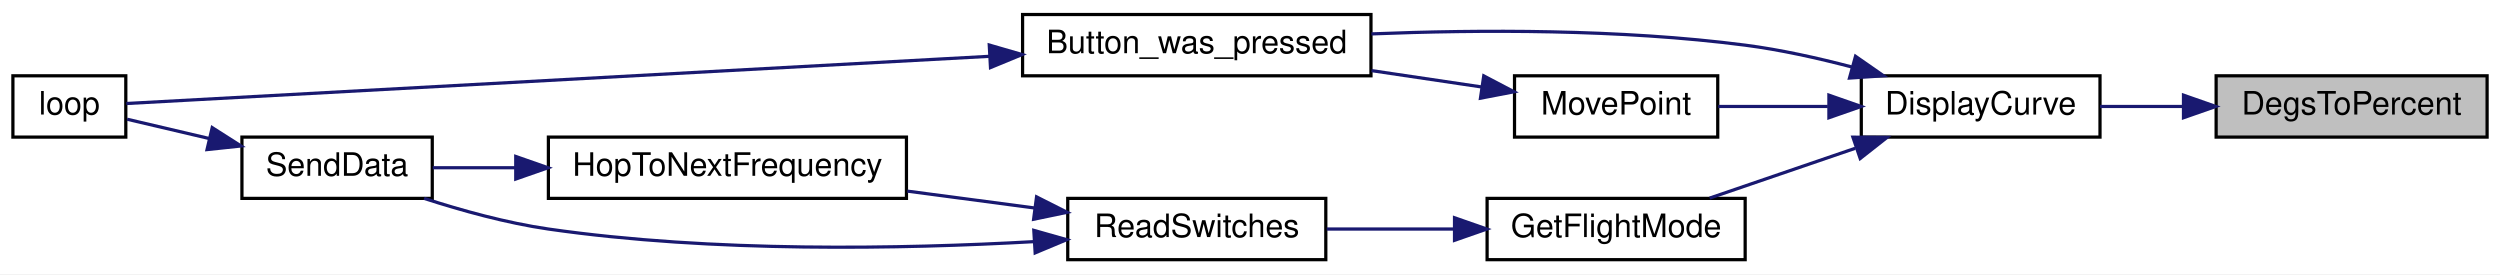
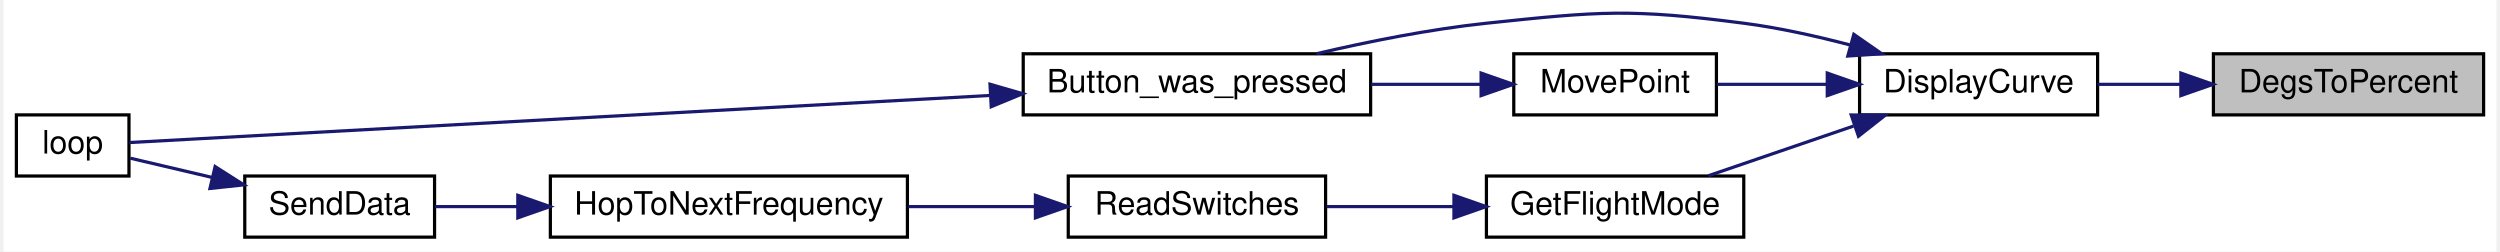
- <svg xmlns="http://www.w3.org/2000/svg" xmlns:xlink="http://www.w3.org/1999/xlink" width="775pt" height="85pt" viewBox="0.00 0.00 775.00 85.00">
-   <g id="graph0" class="graph" transform="scale(1 1) rotate(0) translate(4 81)">
-     <polygon fill="white" stroke="transparent" points="-4,4 -4,-81 771,-81 771,4 -4,4" />
+ <svg xmlns="http://www.w3.org/2000/svg" xmlns:xlink="http://www.w3.org/1999/xlink" width="775pt" height="78pt" viewBox="0.00 0.00 775.00 78.22">
+   <g id="graph0" class="graph" transform="scale(1 1) rotate(0) translate(4 74.22)">
+     <polygon fill="white" stroke="transparent" points="-4,4 -4,-74.22 771,-74.22 771,4 -4,4" />
    <g id="node1" class="node">
      <g id="a_node1">
        <a xlink:title=" ">
          <polygon fill="#bfbfbf" stroke="black" points="683,-38.5 683,-57.5 767,-57.5 767,-38.5 683,-38.5" />
          <text text-anchor="middle" x="725" y="-45.5" font-family="Helvetica,sans-Serif" font-size="10.00">DegsToPercent</text>
        </a>
      </g>
    </g>
    <g id="node2" class="node">
      <g id="a_node2">
        <a xlink:href="_transmitter_code_2src_2main_8cpp.html#af941d3a33327b2cee79e058ba9cd65f6" target="_top" xlink:title=" ">
          <polygon fill="white" stroke="black" points="573,-38.5 573,-57.5 647,-57.5 647,-38.5 573,-38.5" />
          <text text-anchor="middle" x="610" y="-45.5" font-family="Helvetica,sans-Serif" font-size="10.00">DisplayCurve</text>
        </a>
      </g>
    </g>
    <g id="edge1" class="edge">
      <path fill="none" stroke="midnightblue" d="M672.8,-48C664.11,-48 655.24,-48 647.04,-48" />
      <polygon fill="midnightblue" stroke="midnightblue" points="672.88,-51.5 682.88,-48 672.88,-44.5 672.88,-51.5" />
    </g>
    <g id="node3" class="node">
      <g id="a_node3">
        <a xlink:href="_transmitter_code_2src_2main_8cpp.html#aed6c682ed45951f95e0b02cf6b570da2" target="_top" xlink:title=" ">
-           <polygon fill="white" stroke="black" points="313,-57.5 313,-76.5 421,-76.5 421,-57.5 313,-57.5" />
-           <text text-anchor="middle" x="367" y="-64.5" font-family="Helvetica,sans-Serif" font-size="10.00">Button_was_pressed</text>
+           <polygon fill="white" stroke="black" points="313,-38.5 313,-57.5 421,-57.5 421,-38.5 313,-38.5" />
+           <text text-anchor="middle" x="367" y="-45.5" font-family="Helvetica,sans-Serif" font-size="10.00">Button_was_pressed</text>
        </a>
      </g>
    </g>
    <g id="edge2" class="edge">
-       <path fill="none" stroke="midnightblue" d="M570.08,-60.23C559.46,-63.02 547.88,-65.59 537,-67 498.45,-72 454.53,-71.83 421.13,-70.49" />
+       <path fill="none" stroke="midnightblue" d="M570.08,-60.23C559.46,-63.02 547.88,-65.59 537,-67 501.74,-71.57 492.36,-70.73 457,-67 439.4,-65.14 420.17,-61.27 404.1,-57.51" />
      <polygon fill="midnightblue" stroke="midnightblue" points="571.21,-63.55 579.91,-57.5 569.34,-56.8 571.21,-63.55" />
    </g>
    <g id="node5" class="node">
      <g id="a_node5">
        <a xlink:href="_transmitter_code_2src_2main_8cpp.html#adf35f0ced7990f813a783d0ecd33bf64" target="_top" xlink:title=" ">
          <polygon fill="white" stroke="black" points="457,-0.5 457,-19.5 537,-19.5 537,-0.5 457,-0.5" />
          <text text-anchor="middle" x="497" y="-7.5" font-family="Helvetica,sans-Serif" font-size="10.00">GetFlightMode</text>
        </a>
      </g>
    </g>
    <g id="edge4" class="edge">
      <path fill="none" stroke="midnightblue" d="M571.11,-35.03C556.32,-29.97 539.67,-24.27 526,-19.59" />
      <polygon fill="midnightblue" stroke="midnightblue" points="570.4,-38.48 580.99,-38.41 572.66,-31.86 570.4,-38.48" />
    </g>
    <g id="node9" class="node">
      <g id="a_node9">
        <a xlink:href="_transmitter_code_2src_2main_8cpp.html#aad727ec0b0f9f34487a535eaa4a83172" target="_top" xlink:title="moves point very close to where user hit screen">
          <polygon fill="white" stroke="black" points="465.5,-38.5 465.5,-57.5 528.5,-57.5 528.5,-38.5 465.5,-38.5" />
          <text text-anchor="middle" x="497" y="-45.5" font-family="Helvetica,sans-Serif" font-size="10.00">MovePoint</text>
        </a>
      </g>
    </g>
-     <g id="edge10" class="edge">
+     <g id="edge9" class="edge">
      <path fill="none" stroke="midnightblue" d="M562.63,-48C551.16,-48 539.16,-48 528.65,-48" />
      <polygon fill="midnightblue" stroke="midnightblue" points="562.96,-51.5 572.96,-48 562.96,-44.5 562.96,-51.5" />
    </g>
    <g id="node4" class="node">
      <g id="a_node4">
        <a xlink:href="_transmitter_code_2src_2main_8cpp.html#afe461d27b9c48d5921c00d521181f12f" target="_top" xlink:title=" ">
-           <polygon fill="white" stroke="black" points="0,-38.5 0,-57.5 35,-57.5 35,-38.5 0,-38.5" />
-           <text text-anchor="middle" x="17.5" y="-45.5" font-family="Helvetica,sans-Serif" font-size="10.00">loop</text>
+           <polygon fill="white" stroke="black" points="0,-19.5 0,-38.5 35,-38.5 35,-19.5 0,-19.5" />
+           <text text-anchor="middle" x="17.5" y="-26.5" font-family="Helvetica,sans-Serif" font-size="10.00">loop</text>
        </a>
      </g>
    </g>
    <g id="edge3" class="edge">
-       <path fill="none" stroke="midnightblue" d="M302.64,-63.54C220.64,-59.05 82.65,-51.51 35.15,-48.91" />
-       <polygon fill="midnightblue" stroke="midnightblue" points="302.67,-67.04 312.84,-64.09 303.05,-60.05 302.67,-67.04" />
+       <path fill="none" stroke="midnightblue" d="M302.64,-44.54C220.64,-40.05 82.65,-32.51 35.15,-29.91" />
+       <polygon fill="midnightblue" stroke="midnightblue" points="302.67,-48.04 312.84,-45.09 303.05,-41.05 302.67,-48.04" />
    </g>
    <g id="node6" class="node">
      <g id="a_node6">
        <a xlink:href="_radio_functions_8h.html#ab0af36f3442ad4f2d0b716c14c7d6085" target="_top" xlink:title=" ">
          <polygon fill="white" stroke="black" points="327,-0.5 327,-19.5 407,-19.5 407,-0.5 327,-0.5" />
          <text text-anchor="middle" x="367" y="-7.5" font-family="Helvetica,sans-Serif" font-size="10.00">ReadSwitches</text>
        </a>
      </g>
    </g>
    <g id="edge5" class="edge">
      <path fill="none" stroke="midnightblue" d="M446.67,-10C433.63,-10 419.73,-10 407.3,-10" />
      <polygon fill="midnightblue" stroke="midnightblue" points="446.9,-13.5 456.9,-10 446.9,-6.5 446.9,-13.5" />
    </g>
    <g id="node7" class="node">
      <g id="a_node7">
        <a xlink:href="_radio_functions_8cpp.html#aa48ea4c5d47aa93d17dbc7d7b19238d8" target="_top" xlink:title=" ">
-           <polygon fill="white" stroke="black" points="166,-19.5 166,-38.5 277,-38.5 277,-19.5 166,-19.5" />
-           <text text-anchor="middle" x="221.5" y="-26.5" font-family="Helvetica,sans-Serif" font-size="10.00">HopToNextFrequency</text>
+           <polygon fill="white" stroke="black" points="166,-0.5 166,-19.5 277,-19.5 277,-0.5 166,-0.5" />
+           <text text-anchor="middle" x="221.5" y="-7.5" font-family="Helvetica,sans-Serif" font-size="10.00">HopToNextFrequency</text>
        </a>
      </g>
    </g>
    <g id="edge6" class="edge">
-       <path fill="none" stroke="midnightblue" d="M316.83,-16.51C304.08,-18.2 290.28,-20.03 277.26,-21.75" />
-       <polygon fill="midnightblue" stroke="midnightblue" points="317.33,-19.97 326.79,-15.19 316.42,-13.03 317.33,-19.97" />
+       <path fill="none" stroke="midnightblue" d="M316.45,-10C303.81,-10 290.15,-10 277.26,-10" />
+       <polygon fill="midnightblue" stroke="midnightblue" points="316.79,-13.5 326.79,-10 316.79,-6.5 316.79,-13.5" />
    </g>
    <g id="node8" class="node">
      <g id="a_node8">
        <a xlink:href="_radio_functions_8cpp.html#a3d7322e78f097d02d476f17a6306997c" target="_top" xlink:title=" ">
-           <polygon fill="white" stroke="black" points="71,-19.5 71,-38.5 130,-38.5 130,-19.5 71,-19.5" />
-           <text text-anchor="middle" x="100.5" y="-26.5" font-family="Helvetica,sans-Serif" font-size="10.00">SendData</text>
+           <polygon fill="white" stroke="black" points="71,-0.5 71,-19.5 130,-19.5 130,-0.5 71,-0.5" />
+           <text text-anchor="middle" x="100.5" y="-7.5" font-family="Helvetica,sans-Serif" font-size="10.00">SendData</text>
        </a>
      </g>
    </g>
-     <g id="edge9" class="edge">
-       <path fill="none" stroke="midnightblue" d="M316.49,-6.09C275.85,-3.81 216.9,-2.66 166,-10 153.06,-11.87 139.1,-15.74 127.48,-19.5" />
-       <polygon fill="midnightblue" stroke="midnightblue" points="316.48,-9.59 326.67,-6.7 316.9,-2.61 316.48,-9.59" />
-     </g>
    <g id="edge7" class="edge">
-       <path fill="none" stroke="midnightblue" d="M155.73,-29C146.77,-29 137.97,-29 130.15,-29" />
-       <polygon fill="midnightblue" stroke="midnightblue" points="155.88,-32.5 165.88,-29 155.88,-25.5 155.88,-32.5" />
+       <path fill="none" stroke="midnightblue" d="M155.73,-10C146.77,-10 137.97,-10 130.15,-10" />
+       <polygon fill="midnightblue" stroke="midnightblue" points="155.88,-13.5 165.88,-10 155.88,-6.5 155.88,-13.5" />
    </g>
    <g id="edge8" class="edge">
-       <path fill="none" stroke="midnightblue" d="M60.78,-38.08C51.86,-40.18 42.82,-42.3 35.4,-44.04" />
-       <polygon fill="midnightblue" stroke="midnightblue" points="61.78,-41.44 70.71,-35.75 60.18,-34.63 61.78,-41.44" />
+       <path fill="none" stroke="midnightblue" d="M60.78,-19.08C51.86,-21.18 42.82,-23.3 35.4,-25.04" />
+       <polygon fill="midnightblue" stroke="midnightblue" points="61.78,-22.44 70.71,-16.75 60.18,-15.63 61.78,-22.44" />
    </g>
-     <g id="edge11" class="edge">
-       <path fill="none" stroke="midnightblue" d="M455.31,-54.04C444.46,-55.65 432.58,-57.41 421.17,-59.11" />
-       <polygon fill="midnightblue" stroke="midnightblue" points="455.96,-57.48 465.34,-52.55 454.94,-50.56 455.96,-57.48" />
+     <g id="edge10" class="edge">
+       <path fill="none" stroke="midnightblue" d="M455.31,-48C444.46,-48 432.58,-48 421.17,-48" />
+       <polygon fill="midnightblue" stroke="midnightblue" points="455.34,-51.5 465.34,-48 455.34,-44.5 455.34,-51.5" />
    </g>
  </g>
</svg>
